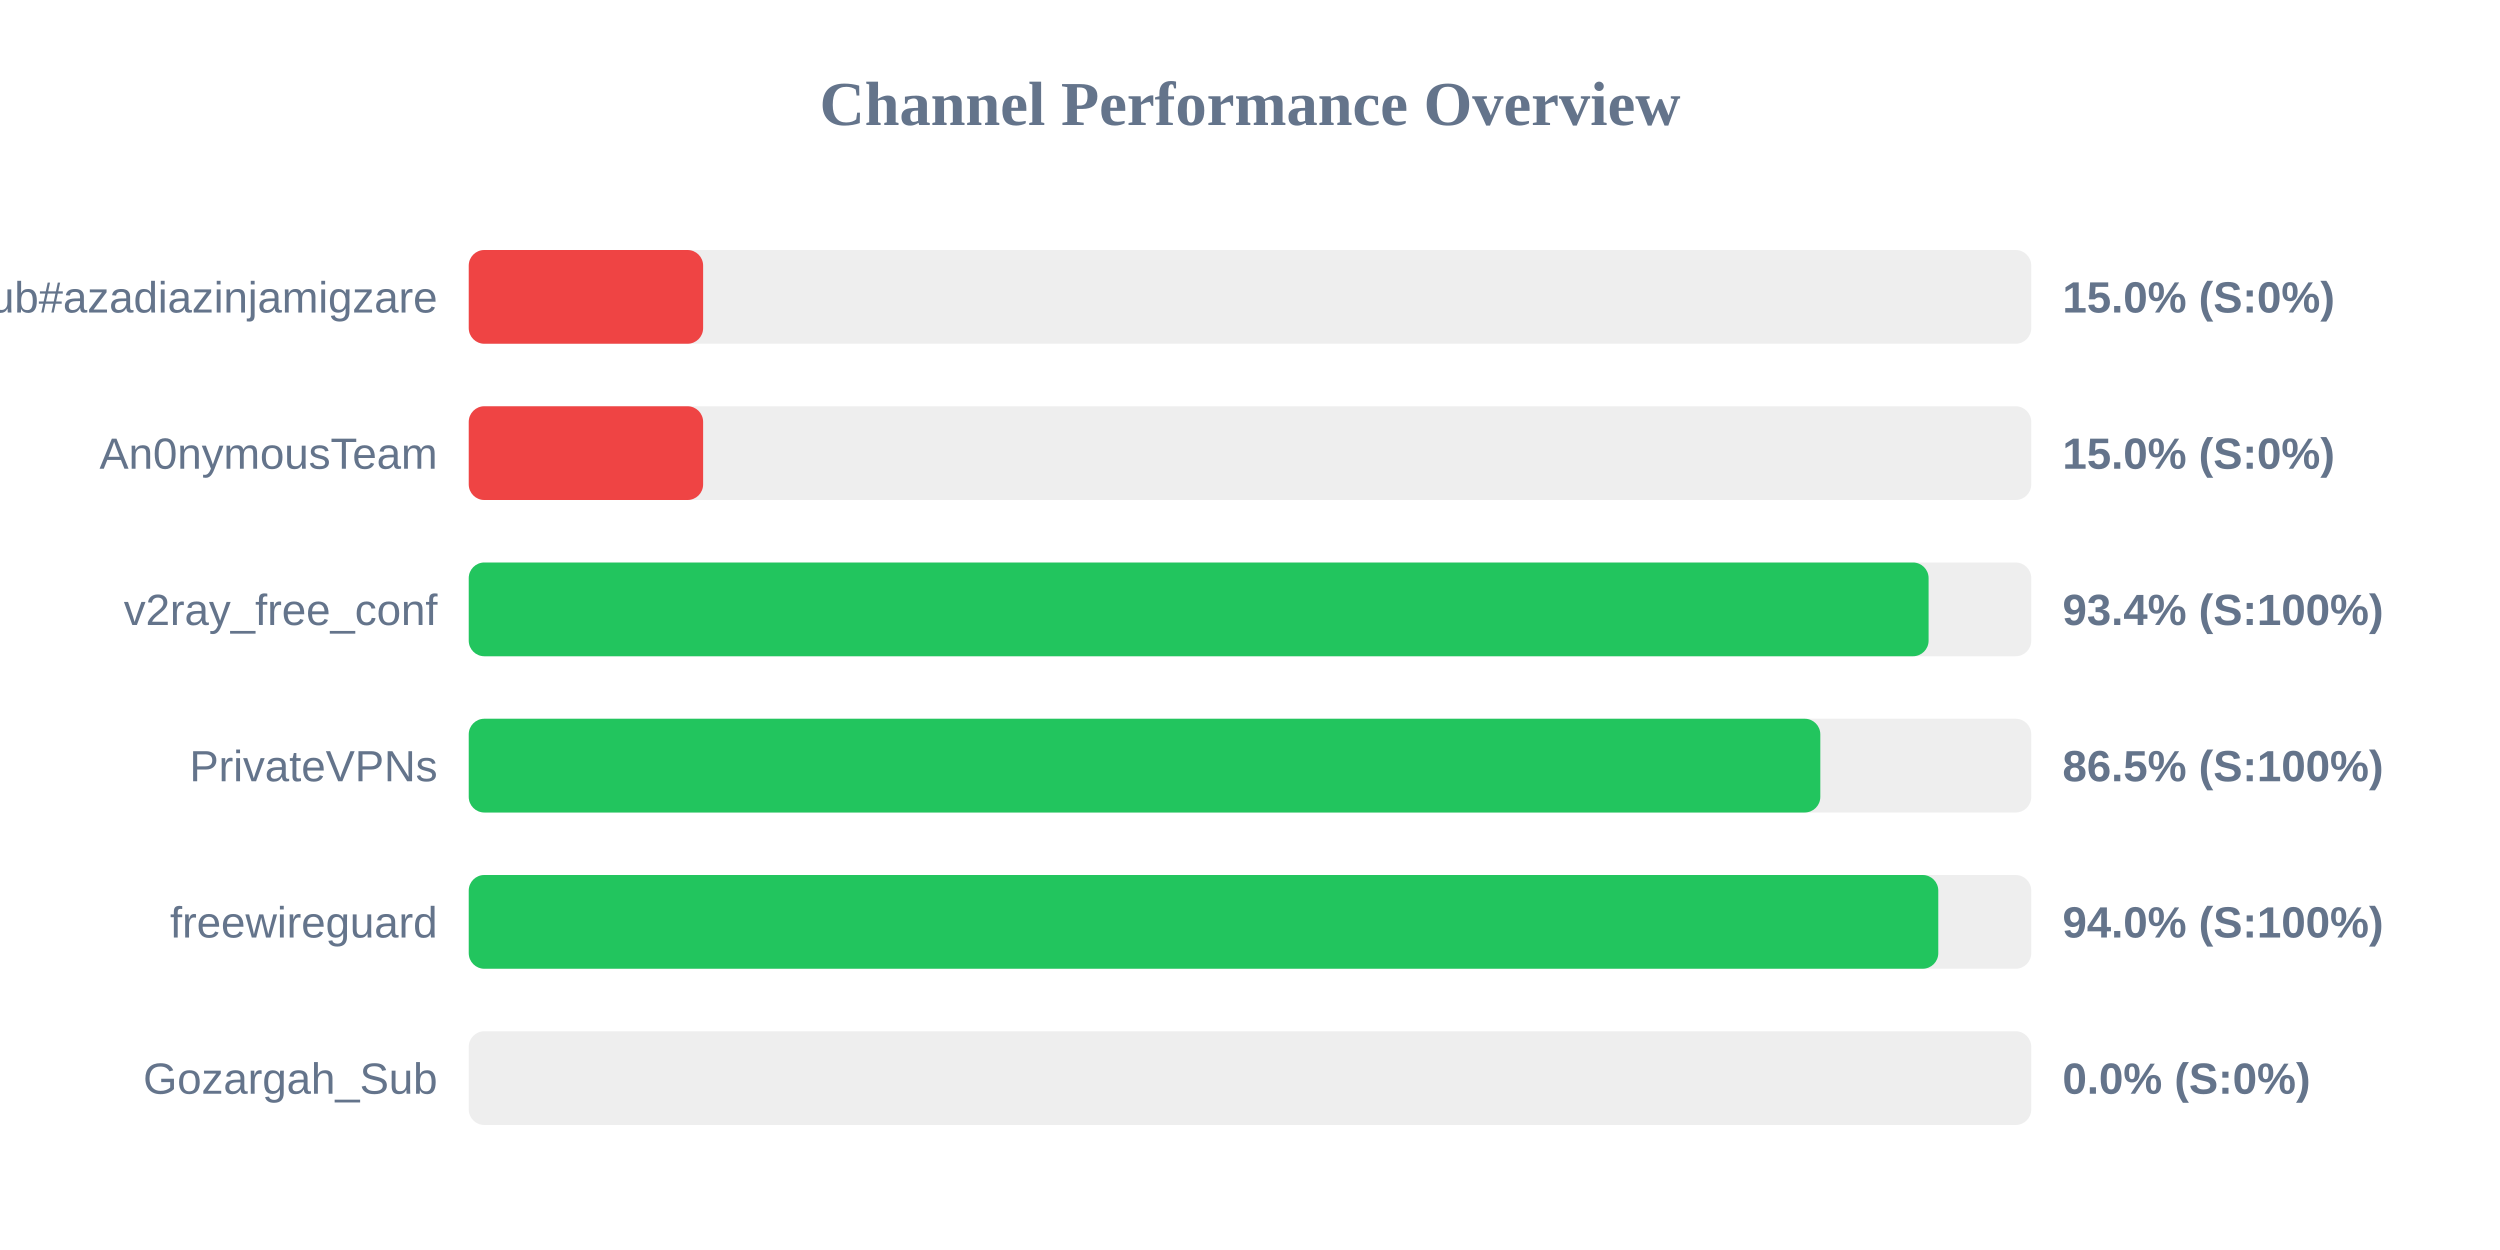
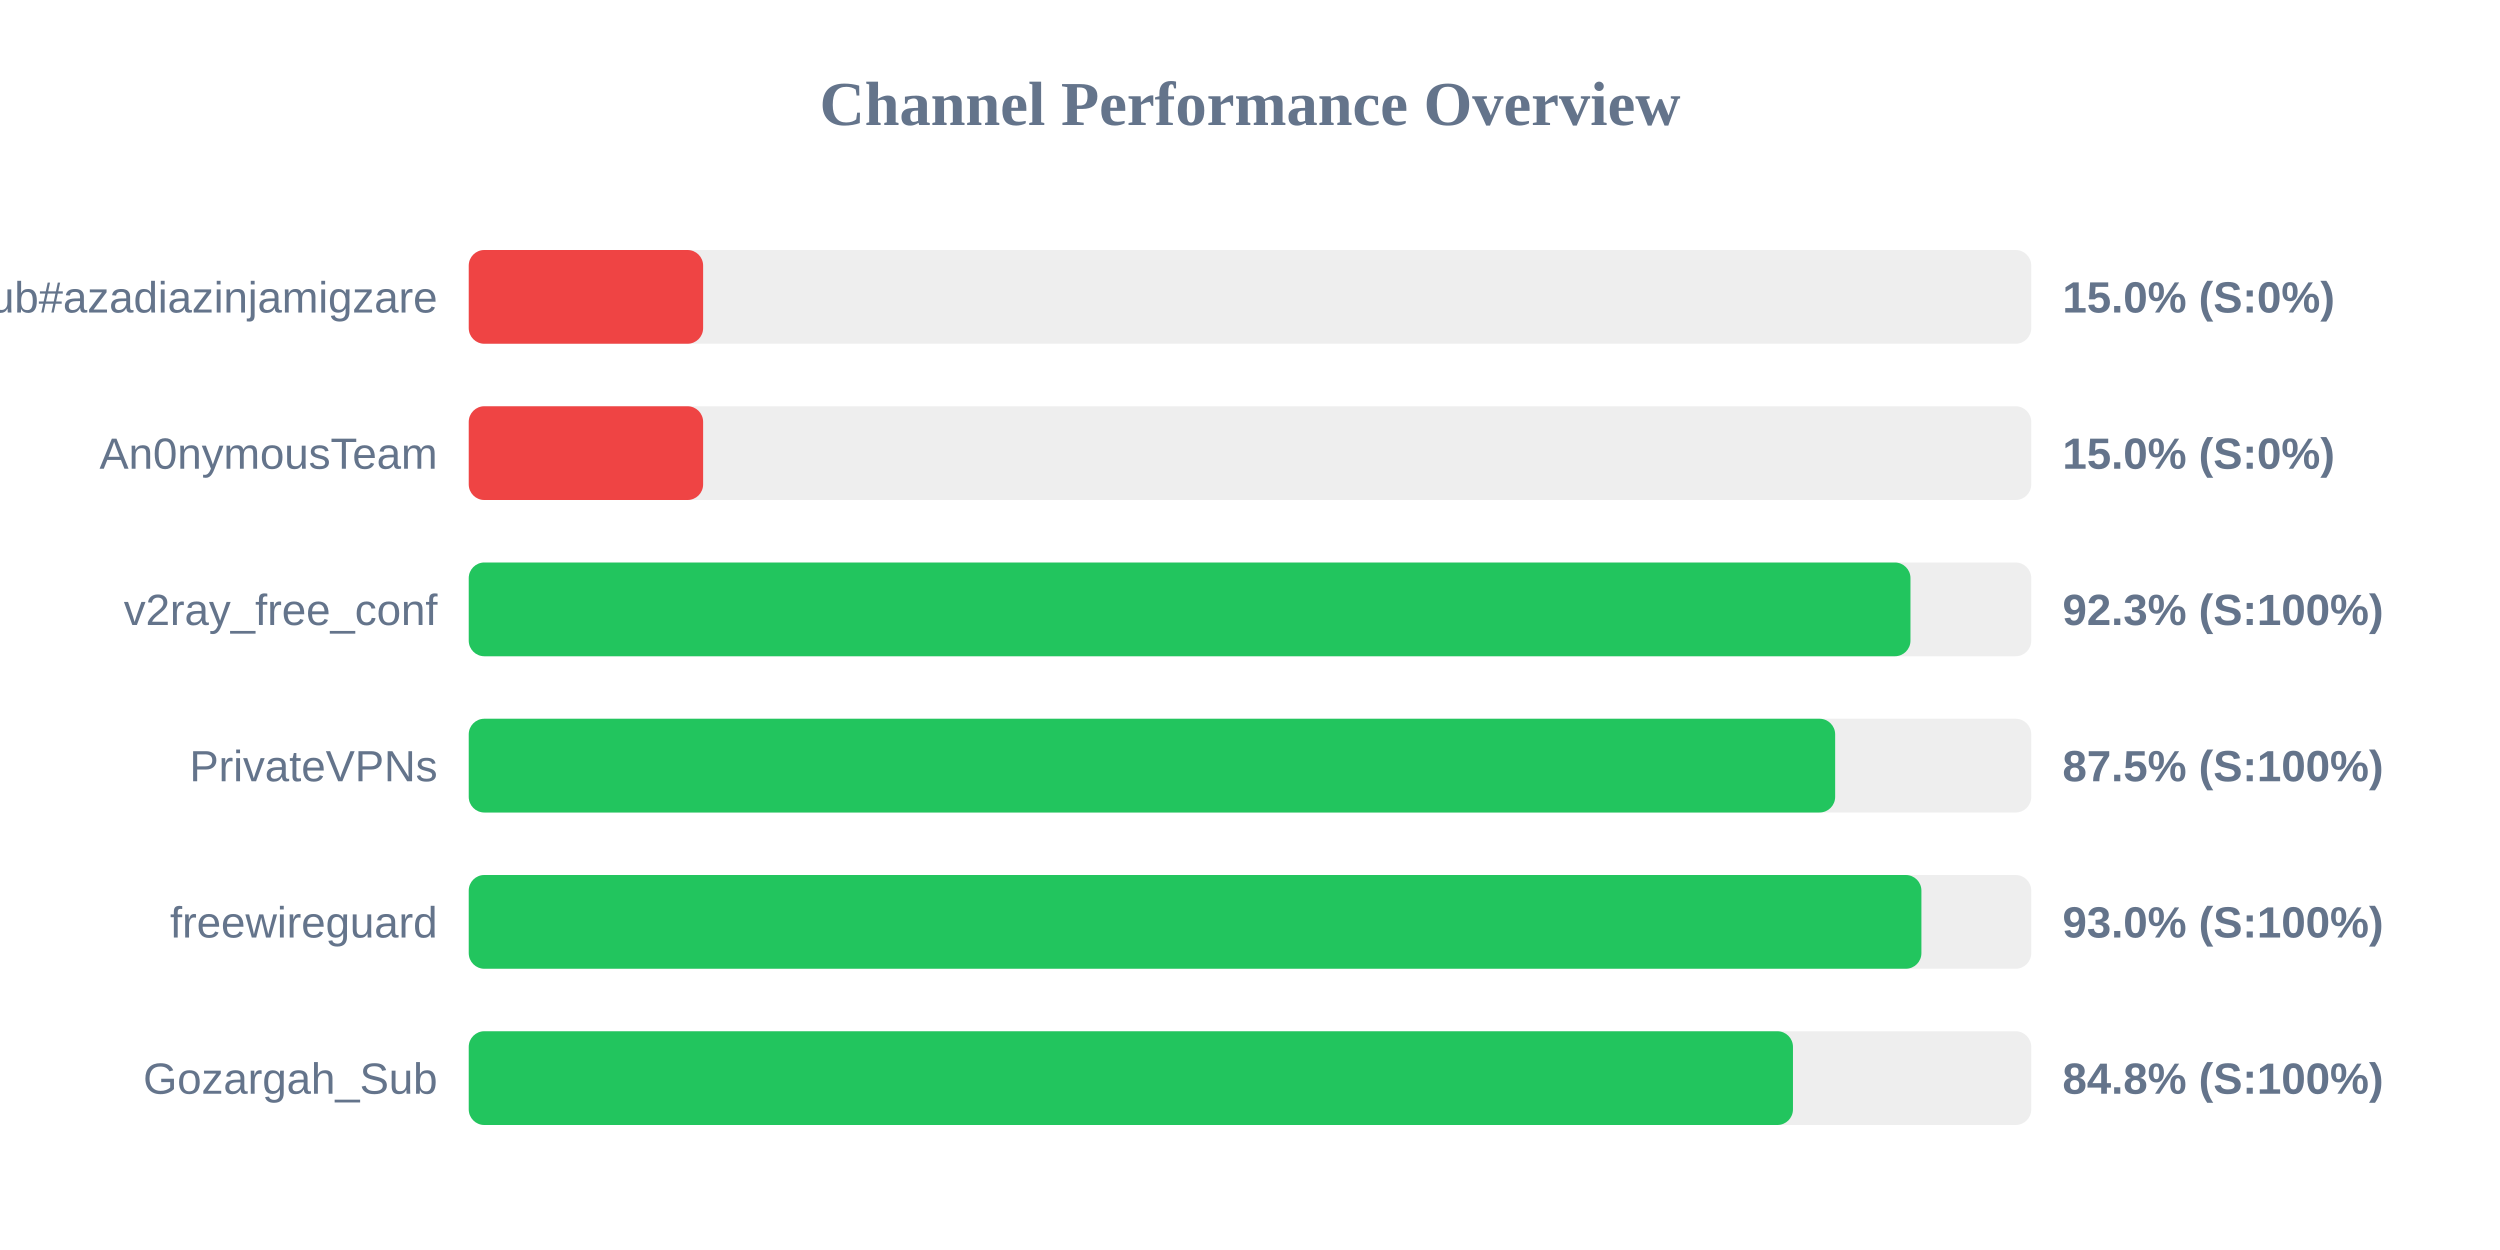
<svg xmlns="http://www.w3.org/2000/svg" width="800" height="400" version="1.1">
  <style>
        .row { font: 14px Arial; fill: #64748b; }
        .score { font: bold 14px Arial; fill: #64748b; }
    </style>
  <text x="400" y="40" text-anchor="middle" font-size="20px" font-weight="bold" fill="#64748b">Channel Performance Overview</text>
  <rect x="150" y="80" width="500" height="30" fill="#eee" rx="5" />
  <rect x="150" y="80" width="75.0" height="30" fill="#ef4444" rx="5" />
  <text x="140" y="100" text-anchor="end" class="row">Sub#azadiazinjamigzare</text>
  <text x="660" y="100" text-anchor="start" class="score">15.0% (S:0%)</text>
  <rect x="150" y="130" width="500" height="30" fill="#eee" rx="5" />
  <rect x="150" y="130" width="75.0" height="30" fill="#ef4444" rx="5" />
  <text x="140" y="150" text-anchor="end" class="row">An0nymousTeam</text>
  <text x="660" y="150" text-anchor="start" class="score">15.0% (S:0%)</text>
  <rect x="150" y="180" width="500" height="30" fill="#eee" rx="5" />
-   <rect x="150" y="180" width="467.15" height="30" fill="#22c55e" rx="5" />
+   <rect x="150" y="180" width="461.35" height="30" fill="#22c55e" rx="5" />
  <text x="140" y="200" text-anchor="end" class="row">v2ray_free_conf</text>
-   <text x="660" y="200" text-anchor="start" class="score">93.4% (S:100%)</text>
+   <text x="660" y="200" text-anchor="start" class="score">92.3% (S:100%)</text>
  <rect x="150" y="230" width="500" height="30" fill="#eee" rx="5" />
-   <rect x="150" y="230" width="432.5" height="30" fill="#22c55e" rx="5" />
+   <rect x="150" y="230" width="437.25" height="30" fill="#22c55e" rx="5" />
  <text x="140" y="250" text-anchor="end" class="row">PrivateVPNs</text>
-   <text x="660" y="250" text-anchor="start" class="score">86.5% (S:100%)</text>
+   <text x="660" y="250" text-anchor="start" class="score">87.5% (S:100%)</text>
  <rect x="150" y="280" width="500" height="30" fill="#eee" rx="5" />
-   <rect x="150" y="280" width="470.25" height="30" fill="#22c55e" rx="5" />
+   <rect x="150" y="280" width="464.85" height="30" fill="#22c55e" rx="5" />
  <text x="140" y="300" text-anchor="end" class="row">freewireguard</text>
-   <text x="660" y="300" text-anchor="start" class="score">94.0% (S:100%)</text>
+   <text x="660" y="300" text-anchor="start" class="score">93.0% (S:100%)</text>
  <rect x="150" y="330" width="500" height="30" fill="#eee" rx="5" />
-   <rect x="150" y="330" width="0.0" height="30" fill="#ef4444" rx="5" />
+   <rect x="150" y="330" width="423.75" height="30" fill="#22c55e" rx="5" />
  <text x="140" y="350" text-anchor="end" class="row">Gozargah_Sub</text>
-   <text x="660" y="350" text-anchor="start" class="score">0.0% (S:0%)</text>
+   <text x="660" y="350" text-anchor="start" class="score">84.8% (S:100%)</text>
</svg>
